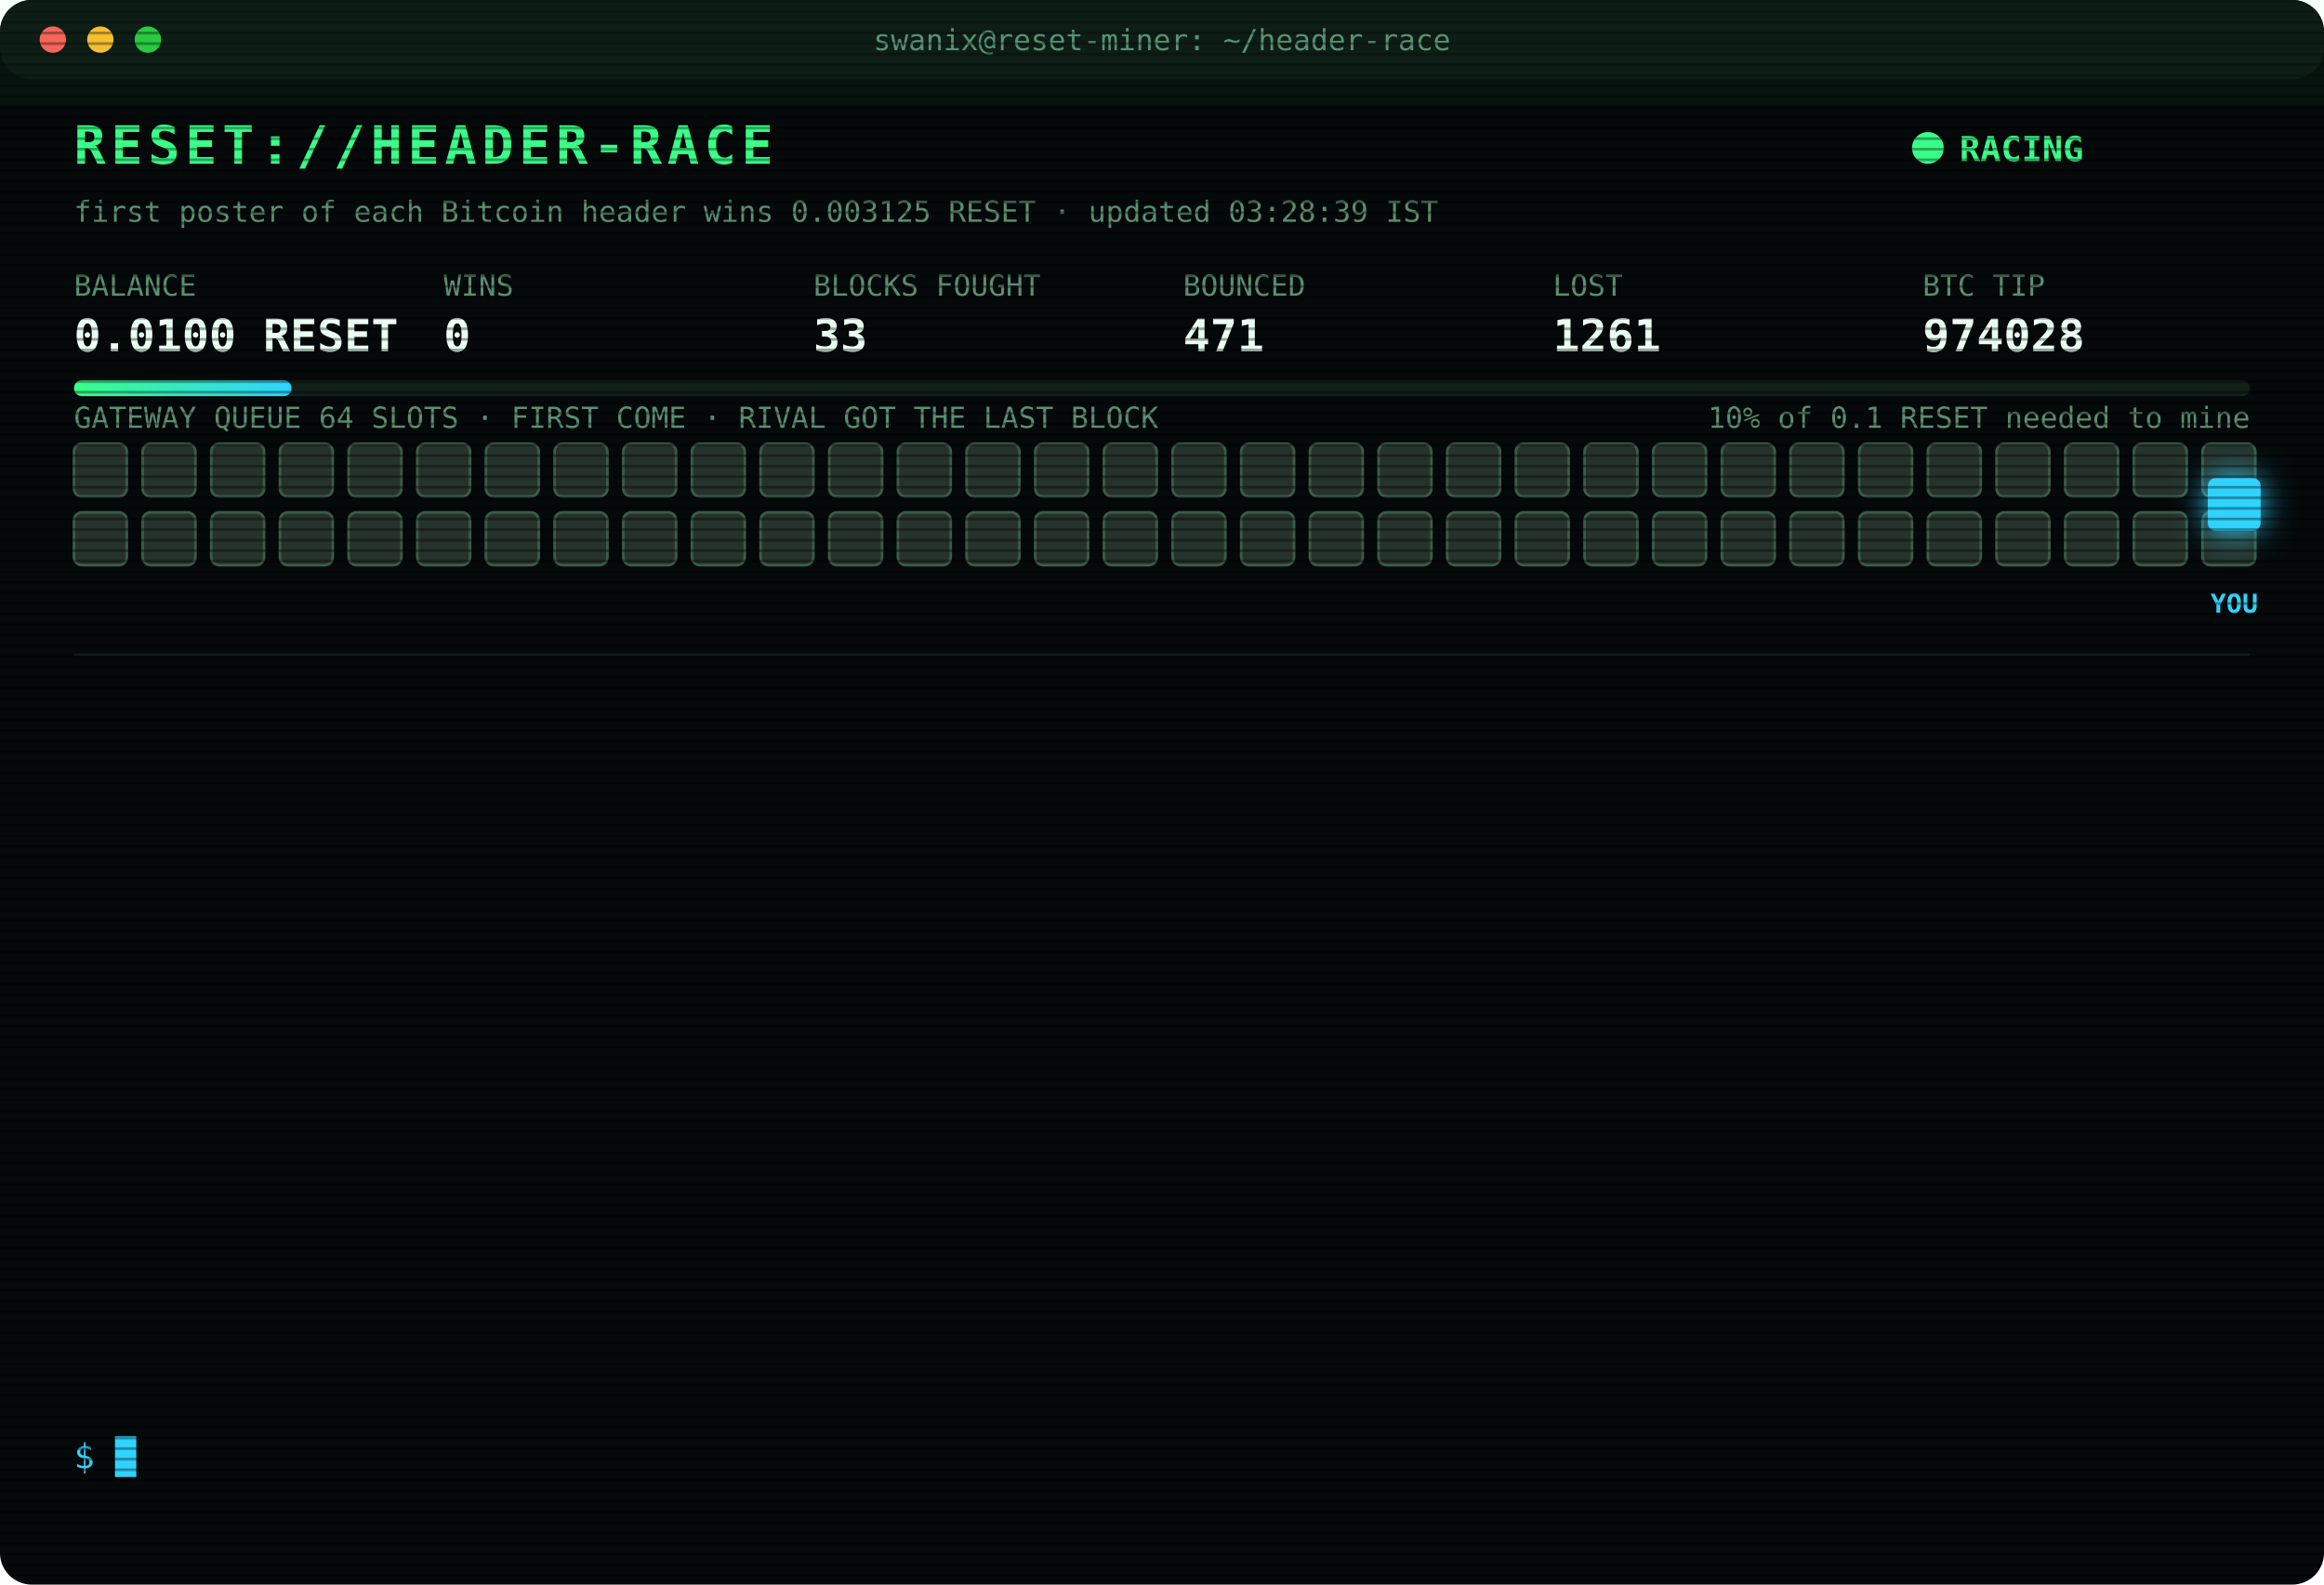
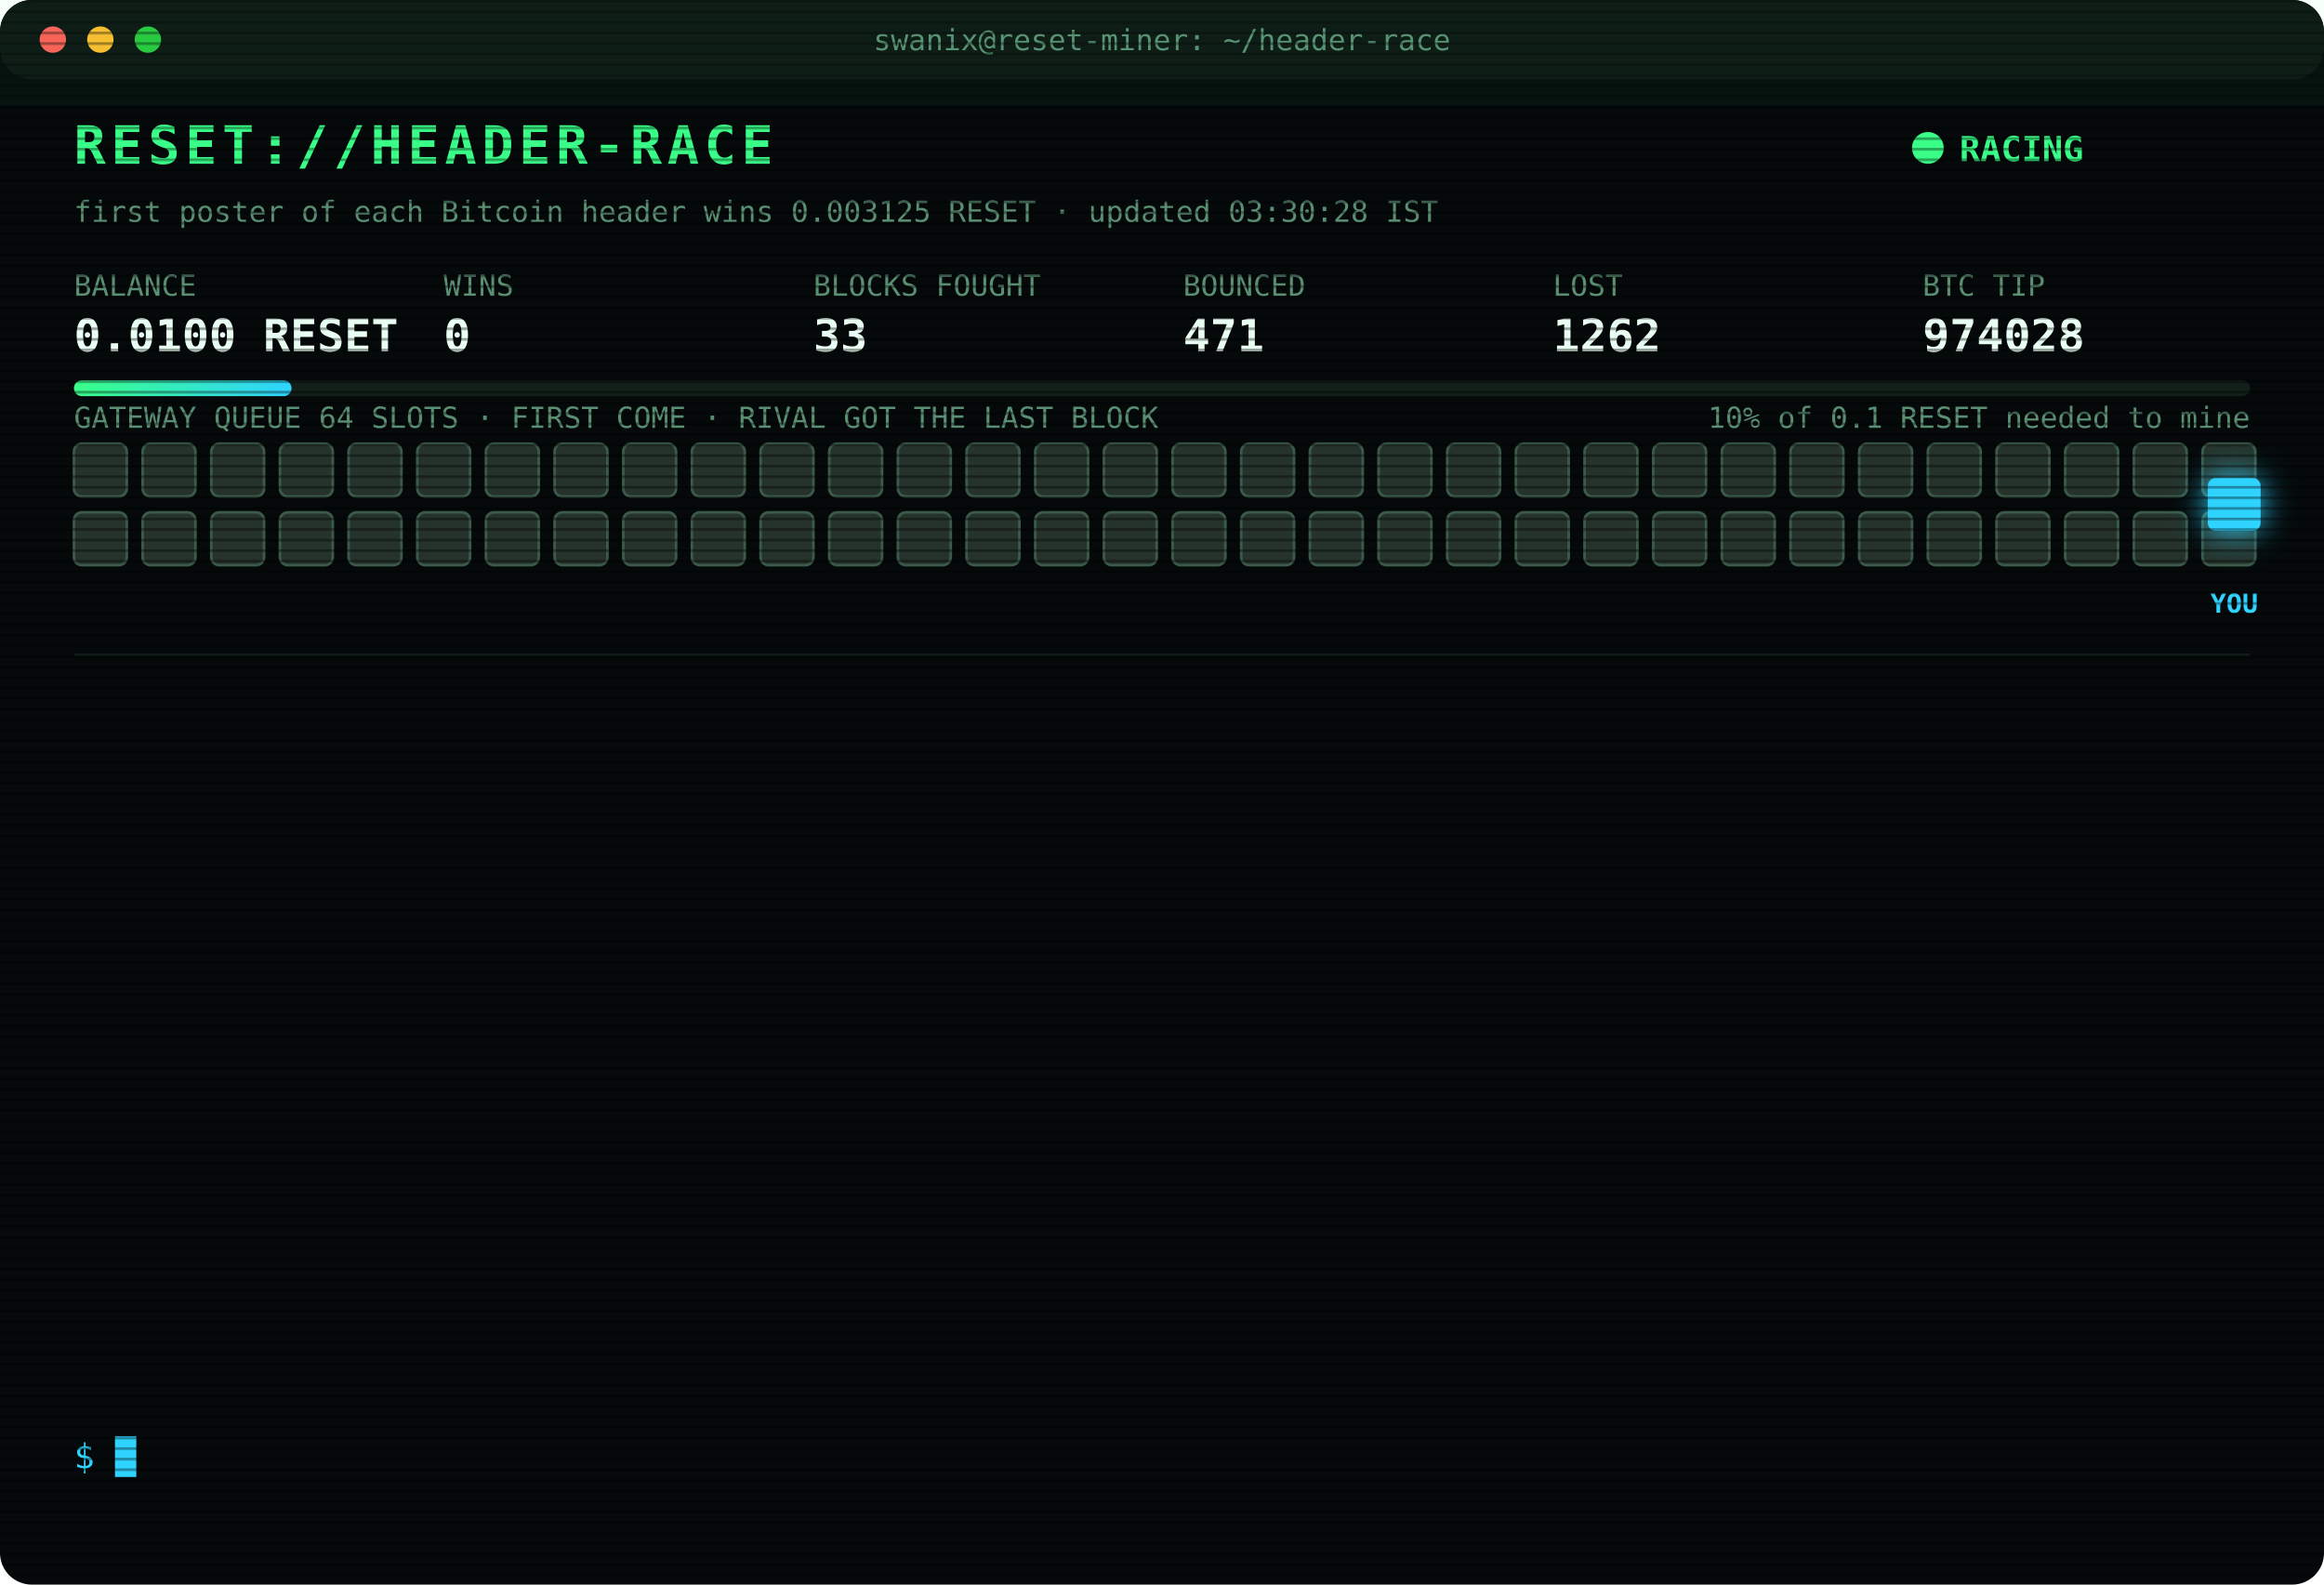
<svg xmlns="http://www.w3.org/2000/svg" width="880" height="600" viewBox="0 0 880 600" font-family="ui-monospace,SFMono-Regular,Menlo,Consolas,monospace">
  <style>
text{font-size:13px;fill:#7CFFB2}
.title{font-size:20px;font-weight:700;fill:#39FF88;letter-spacing:2px;animation:glitch 3s infinite steps(1)}
.sub{fill:#2fd3ff}.k{fill:#5a8f73;font-size:11px}.v{font-size:17px;font-weight:700;fill:#eafff3}
.ts{fill:#3f6b56}.boot{fill:#2fd3ff}.dim{fill:#5a8f73}.bad{fill:#ff4d6d}.warn{fill:#ffd23f}.mag{fill:#ff5cf0}.win{fill:#39FF88;font-weight:700}
.tag{font-size:10px;fill:#2fd3ff;font-weight:700}
.rival{fill:#26332c;stroke:#3c5a49;animation:jam 1.2s infinite alternate}
.idle{fill:#141c18;stroke:#22302a;animation:breathe 4s infinite}
.me{fill:#2fd3ff;filter:drop-shadow(0 0 6px #2fd3ff)}
.hover{animation:nudge 1.1s infinite ease-in-out}.bounce{animation:kick 1.4s infinite}
.ln{opacity:0;animation:in .4s forwards}
.cur{animation:blink 1s infinite steps(1)}
.scan{animation:scan 6s infinite linear}
.led{animation:blink 1.4s infinite}
@keyframes in{from{opacity:0;transform:translateX(-6px)}to{opacity:1;transform:none}}
@keyframes blink{50%{opacity:0}}
@keyframes jam{to{fill:#33463b}}
@keyframes breathe{50%{opacity:.4}}
@keyframes nudge{50%{transform:translateX(-10px)}}
@keyframes kick{0%,100%{transform:none}30%{transform:translateX(-14px)}55%{transform:translateX(10px) translateY(-6px)}}
@keyframes glitch{0%,92%{transform:none}93%{transform:translateX(2px);fill:#ff4d6d}95%{transform:translateX(-2px);fill:#2fd3ff}97%{transform:none}}
@keyframes scan{from{transform:translateY(-40px)}to{transform:translateY(600px)}}
</style>
  <defs>
    <pattern id="sl" width="4" height="4" patternUnits="userSpaceOnUse">
      <rect width="4" height="1" fill="#000" opacity=".35" />
    </pattern>
    <linearGradient id="bar">
      <stop offset="0" stop-color="#39FF88" />
      <stop offset="1" stop-color="#2fd3ff" />
    </linearGradient>
  </defs>
  <rect width="880" height="600" rx="12" fill="#05090a" />
  <rect width="880" height="30" rx="12" fill="#0d1512" />
  <circle cx="20" cy="15" r="5" fill="#ff5f57" />
  <circle cx="38" cy="15" r="5" fill="#febc2e" />
  <circle cx="56" cy="15" r="5" fill="#28c840" />
  <text x="440" y="19" text-anchor="middle" class="k">swanix@reset-miner: ~/header-race</text>
  <text x="28" y="62" class="title">RESET://HEADER-RACE</text>
  <circle class="led" cx="730" cy="56" r="6" fill="#39FF88" />
  <text x="742" y="61" class="win">RACING</text>
-   <text x="28" y="84" class="k">first poster of each Bitcoin header wins 0.003125 RESET · updated 03:28:39 IST</text>
+   <text x="28" y="84" class="k">first poster of each Bitcoin header wins 0.003125 RESET · updated 03:30:28 IST</text>
  <text x="28" y="112" class="k">BALANCE</text>
  <text x="28" y="133" class="v">0.0100 RESET</text>
  <text x="168" y="112" class="k">WINS</text>
  <text x="168" y="133" class="v">0</text>
  <text x="308" y="112" class="k">BLOCKS FOUGHT</text>
  <text x="308" y="133" class="v">33</text>
  <text x="448" y="112" class="k">BOUNCED</text>
  <text x="448" y="133" class="v">471</text>
  <text x="588" y="112" class="k">LOST</text>
-   <text x="588" y="133" class="v">1261</text>
+   <text x="588" y="133" class="v">1262</text>
  <text x="728" y="112" class="k">BTC TIP</text>
  <text x="728" y="133" class="v">974028</text>
  <rect x="28" y="144" width="824" height="6" rx="3" fill="#13201a" />
  <rect x="28" y="144" width="82.4" height="6" rx="3" fill="url(#bar)" />
  <text x="852" y="162" text-anchor="end" class="k">10% of 0.1 RESET needed to mine</text>
  <text x="28" y="162" class="k">GATEWAY QUEUE 64 SLOTS · FIRST COME · RIVAL GOT THE LAST BLOCK</text>
  <rect class="rival" x="28" y="168" width="20" height="20" rx="3" style="animation-delay:0.00s" />
  <rect class="rival" x="54" y="168" width="20" height="20" rx="3" style="animation-delay:0.05s" />
  <rect class="rival" x="80" y="168" width="20" height="20" rx="3" style="animation-delay:0.10s" />
  <rect class="rival" x="106" y="168" width="20" height="20" rx="3" style="animation-delay:0.15s" />
  <rect class="rival" x="132" y="168" width="20" height="20" rx="3" style="animation-delay:0.20s" />
  <rect class="rival" x="158" y="168" width="20" height="20" rx="3" style="animation-delay:0.25s" />
  <rect class="rival" x="184" y="168" width="20" height="20" rx="3" style="animation-delay:0.30s" />
  <rect class="rival" x="210" y="168" width="20" height="20" rx="3" style="animation-delay:0.35s" />
  <rect class="rival" x="236" y="168" width="20" height="20" rx="3" style="animation-delay:0.40s" />
  <rect class="rival" x="262" y="168" width="20" height="20" rx="3" style="animation-delay:0.45s" />
  <rect class="rival" x="288" y="168" width="20" height="20" rx="3" style="animation-delay:0.50s" />
  <rect class="rival" x="314" y="168" width="20" height="20" rx="3" style="animation-delay:0.55s" />
  <rect class="rival" x="340" y="168" width="20" height="20" rx="3" style="animation-delay:0.60s" />
  <rect class="rival" x="366" y="168" width="20" height="20" rx="3" style="animation-delay:0.65s" />
  <rect class="rival" x="392" y="168" width="20" height="20" rx="3" style="animation-delay:0.70s" />
  <rect class="rival" x="418" y="168" width="20" height="20" rx="3" style="animation-delay:0.75s" />
  <rect class="rival" x="444" y="168" width="20" height="20" rx="3" style="animation-delay:0.80s" />
  <rect class="rival" x="470" y="168" width="20" height="20" rx="3" style="animation-delay:0.85s" />
  <rect class="rival" x="496" y="168" width="20" height="20" rx="3" style="animation-delay:0.90s" />
  <rect class="rival" x="522" y="168" width="20" height="20" rx="3" style="animation-delay:0.95s" />
  <rect class="rival" x="548" y="168" width="20" height="20" rx="3" style="animation-delay:1.00s" />
  <rect class="rival" x="574" y="168" width="20" height="20" rx="3" style="animation-delay:1.05s" />
  <rect class="rival" x="600" y="168" width="20" height="20" rx="3" style="animation-delay:1.10s" />
  <rect class="rival" x="626" y="168" width="20" height="20" rx="3" style="animation-delay:1.15s" />
  <rect class="rival" x="652" y="168" width="20" height="20" rx="3" style="animation-delay:1.20s" />
  <rect class="rival" x="678" y="168" width="20" height="20" rx="3" style="animation-delay:1.25s" />
  <rect class="rival" x="704" y="168" width="20" height="20" rx="3" style="animation-delay:1.30s" />
  <rect class="rival" x="730" y="168" width="20" height="20" rx="3" style="animation-delay:1.35s" />
  <rect class="rival" x="756" y="168" width="20" height="20" rx="3" style="animation-delay:1.40s" />
  <rect class="rival" x="782" y="168" width="20" height="20" rx="3" style="animation-delay:1.45s" />
  <rect class="rival" x="808" y="168" width="20" height="20" rx="3" style="animation-delay:1.50s" />
  <rect class="rival" x="834" y="168" width="20" height="20" rx="3" style="animation-delay:1.55s" />
  <rect class="rival" x="28" y="194" width="20" height="20" rx="3" style="animation-delay:1.60s" />
  <rect class="rival" x="54" y="194" width="20" height="20" rx="3" style="animation-delay:1.65s" />
  <rect class="rival" x="80" y="194" width="20" height="20" rx="3" style="animation-delay:1.70s" />
  <rect class="rival" x="106" y="194" width="20" height="20" rx="3" style="animation-delay:1.75s" />
  <rect class="rival" x="132" y="194" width="20" height="20" rx="3" style="animation-delay:1.80s" />
  <rect class="rival" x="158" y="194" width="20" height="20" rx="3" style="animation-delay:1.85s" />
  <rect class="rival" x="184" y="194" width="20" height="20" rx="3" style="animation-delay:1.90s" />
  <rect class="rival" x="210" y="194" width="20" height="20" rx="3" style="animation-delay:1.95s" />
  <rect class="rival" x="236" y="194" width="20" height="20" rx="3" style="animation-delay:2.00s" />
  <rect class="rival" x="262" y="194" width="20" height="20" rx="3" style="animation-delay:2.05s" />
  <rect class="rival" x="288" y="194" width="20" height="20" rx="3" style="animation-delay:2.10s" />
  <rect class="rival" x="314" y="194" width="20" height="20" rx="3" style="animation-delay:2.15s" />
  <rect class="rival" x="340" y="194" width="20" height="20" rx="3" style="animation-delay:2.20s" />
  <rect class="rival" x="366" y="194" width="20" height="20" rx="3" style="animation-delay:2.25s" />
  <rect class="rival" x="392" y="194" width="20" height="20" rx="3" style="animation-delay:2.30s" />
  <rect class="rival" x="418" y="194" width="20" height="20" rx="3" style="animation-delay:2.35s" />
  <rect class="rival" x="444" y="194" width="20" height="20" rx="3" style="animation-delay:2.40s" />
  <rect class="rival" x="470" y="194" width="20" height="20" rx="3" style="animation-delay:2.45s" />
  <rect class="rival" x="496" y="194" width="20" height="20" rx="3" style="animation-delay:2.50s" />
  <rect class="rival" x="522" y="194" width="20" height="20" rx="3" style="animation-delay:2.55s" />
  <rect class="rival" x="548" y="194" width="20" height="20" rx="3" style="animation-delay:2.60s" />
  <rect class="rival" x="574" y="194" width="20" height="20" rx="3" style="animation-delay:2.65s" />
  <rect class="rival" x="600" y="194" width="20" height="20" rx="3" style="animation-delay:2.70s" />
  <rect class="rival" x="626" y="194" width="20" height="20" rx="3" style="animation-delay:2.75s" />
  <rect class="rival" x="652" y="194" width="20" height="20" rx="3" style="animation-delay:2.80s" />
  <rect class="rival" x="678" y="194" width="20" height="20" rx="3" style="animation-delay:2.85s" />
  <rect class="rival" x="704" y="194" width="20" height="20" rx="3" style="animation-delay:2.90s" />
  <rect class="rival" x="730" y="194" width="20" height="20" rx="3" style="animation-delay:2.95s" />
  <rect class="rival" x="756" y="194" width="20" height="20" rx="3" style="animation-delay:3.00s" />
  <rect class="rival" x="782" y="194" width="20" height="20" rx="3" style="animation-delay:3.05s" />
  <rect class="rival" x="808" y="194" width="20" height="20" rx="3" style="animation-delay:3.10s" />
  <rect class="rival" x="834" y="194" width="20" height="20" rx="3" style="animation-delay:3.15s" />
  <g class="hover">
    <rect class="me" x="836" y="181" width="20" height="20" rx="3" />
    <text class="tag" x="846" y="232" text-anchor="middle">YOU</text>
  </g>
  <line x1="28" x2="852" y1="248" y2="248" stroke="#13201a" />
  <g class="ln" style="animation-delay:0.40s">
    <text x="28" y="270" class="ts">01:24:36</text>
    <text x="104" y="270" class="bad">[LOST] #974016 taken by a rival miner</text>
  </g>
  <g class="ln" style="animation-delay:0.65s">
    <text x="28" y="292" class="ts">01:28:51</text>
    <text x="104" y="292" class="bad">[LOST] #974017 taken by a rival miner</text>
  </g>
  <g class="ln" style="animation-delay:0.90s">
    <text x="28" y="314" class="ts">01:34:27</text>
    <text x="104" y="314" class="bad">[LOST] #974019 taken by a rival miner</text>
  </g>
  <g class="ln" style="animation-delay:1.15s">
    <text x="28" y="336" class="ts">01:34:33</text>
    <text x="104" y="336" class="bad">[LOST] #974020 taken by a rival miner</text>
  </g>
  <g class="ln" style="animation-delay:1.40s">
    <text x="28" y="358" class="ts">01:56:24</text>
    <text x="104" y="358" class="bad">[LOST] #974022 taken by a rival miner</text>
  </g>
  <g class="ln" style="animation-delay:1.65s">
    <text x="28" y="380" class="ts">02:04:49</text>
    <text x="104" y="380" class="bad">[LOST] #974023 taken by a rival miner</text>
  </g>
  <g class="ln" style="animation-delay:1.90s">
    <text x="28" y="402" class="ts">02:19:06</text>
    <text x="104" y="402" class="bad">[LOST] #974024 taken by a rival miner</text>
  </g>
  <g class="ln" style="animation-delay:2.15s">
    <text x="28" y="424" class="ts">02:21:05</text>
    <text x="104" y="424" class="bad">[LOST] #974025 taken by a rival miner</text>
  </g>
  <g class="ln" style="animation-delay:2.40s">
    <text x="28" y="446" class="ts">02:48:40</text>
    <text x="104" y="446" class="bad">[GATEWAY DOWN] no response · 300ms</text>
  </g>
  <g class="ln" style="animation-delay:2.65s">
    <text x="28" y="468" class="ts">02:49:10</text>
    <text x="104" y="468" class="bad">[GATEWAY DOWN] no response · 303ms</text>
  </g>
  <g class="ln" style="animation-delay:2.90s">
    <text x="28" y="490" class="ts">02:49:36</text>
    <text x="104" y="490" class="bad">[LOST] #974026 taken by a rival miner</text>
  </g>
  <g class="ln" style="animation-delay:3.15s">
    <text x="28" y="512" class="ts">03:16:30</text>
    <text x="104" y="512" class="bad">[LOST] #974027 taken by a rival miner</text>
  </g>
  <g class="ln" style="animation-delay:3.40s">
    <text x="28" y="534" class="ts">03:28:36</text>
    <text x="104" y="534" class="bad">[LOST] #974028 taken by a rival miner</text>
  </g>
  <text x="28" y="556" class="sub">$ <tspan class="cur">█</tspan>
  </text>
  <rect width="880" height="600" rx="12" fill="url(#sl)" pointer-events="none" />
  <rect class="scan" width="880" height="40" fill="#39FF88" opacity=".04" />
</svg>
